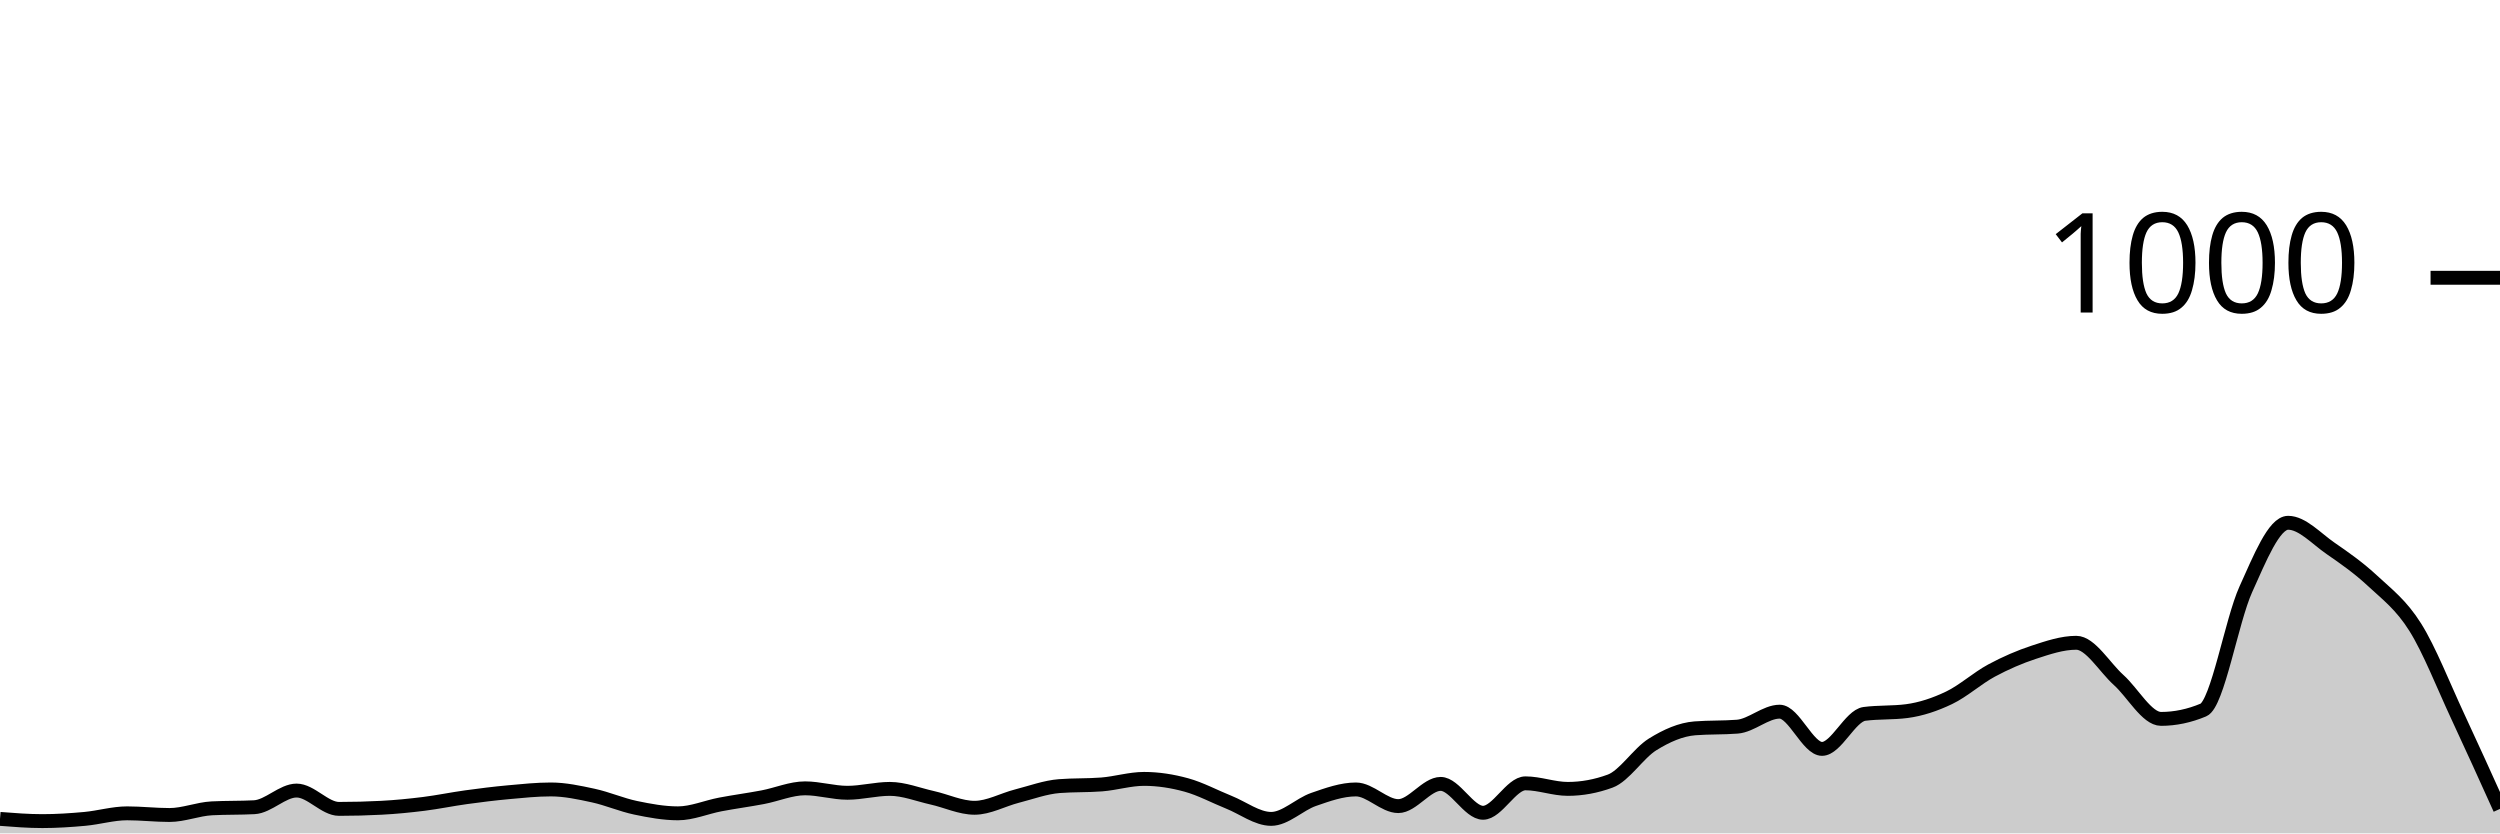
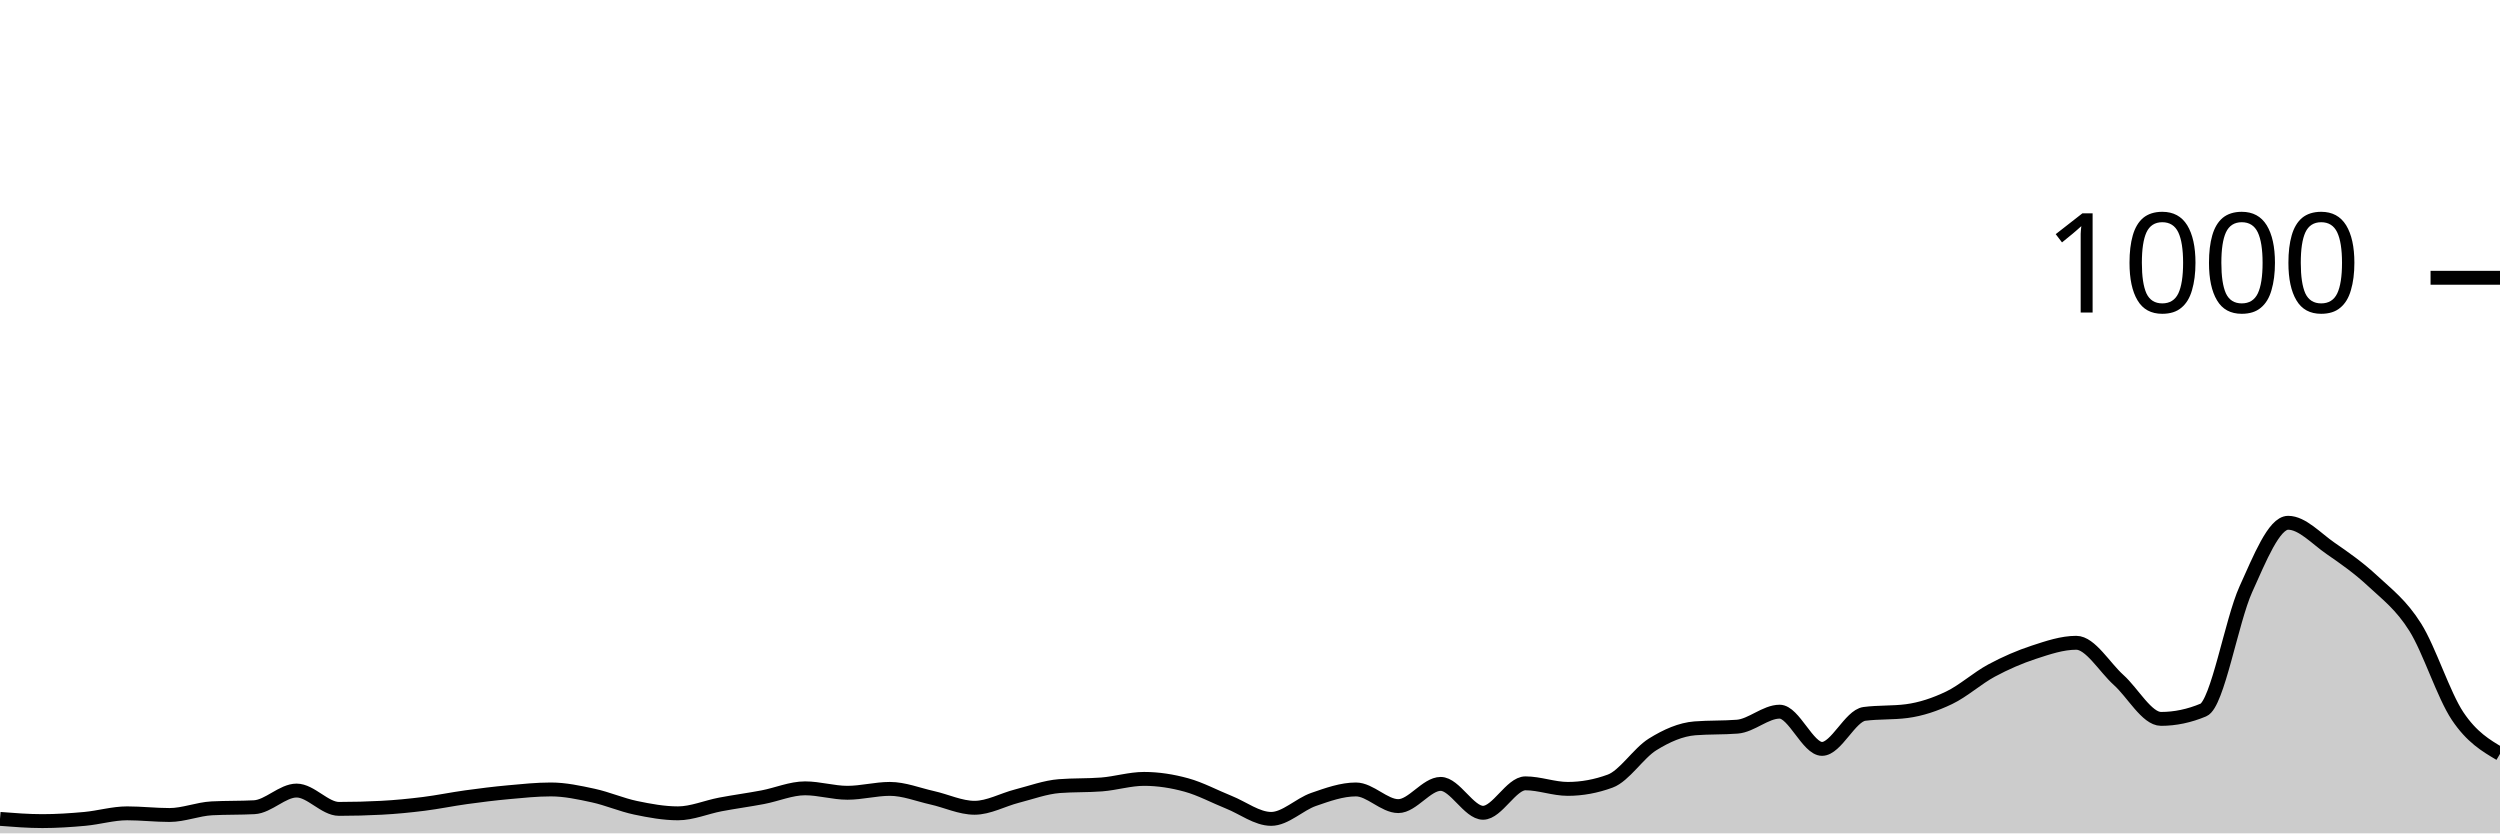
<svg xmlns="http://www.w3.org/2000/svg" viewBox="0 0 180 60">
  <g transform="translate(0,20)">
-     <path class="area" fill="rgba(0, 0, 0, 0.2)" d="M0,38.96C1.017,39.04,2.034,39.12,3.051,39.12C4.068,39.12,5.085,39.053,6.102,38.96C7.119,38.867,8.136,38.56,9.153,38.56C10.169,38.56,11.186,38.68,12.203,38.68C13.22,38.68,14.237,38.253,15.254,38.2C16.271,38.147,17.288,38.173,18.305,38.12C19.322,38.067,20.339,36.92,21.356,36.92C22.373,36.92,23.39,38.24,24.407,38.24C25.424,38.24,26.441,38.213,27.458,38.16C28.475,38.107,29.492,38.007,30.508,37.88C31.525,37.753,32.542,37.54,33.559,37.4C34.576,37.26,35.593,37.133,36.61,37.04C37.627,36.947,38.644,36.84,39.661,36.84C40.678,36.84,41.695,37.06,42.712,37.28C43.729,37.5,44.746,37.947,45.763,38.16C46.78,38.373,47.797,38.56,48.814,38.56C49.831,38.56,50.847,38.113,51.864,37.92C52.881,37.727,53.898,37.593,54.915,37.4C55.932,37.207,56.949,36.76,57.966,36.76C58.983,36.76,60,37.08,61.017,37.08C62.034,37.08,63.051,36.8,64.068,36.8C65.085,36.8,66.102,37.213,67.119,37.44C68.136,37.667,69.153,38.16,70.169,38.16C71.186,38.16,72.203,37.58,73.22,37.32C74.237,37.06,75.254,36.68,76.271,36.6C77.288,36.52,78.305,36.56,79.322,36.48C80.339,36.4,81.356,36.08,82.373,36.08C83.39,36.08,84.407,36.24,85.424,36.52C86.441,36.8,87.458,37.353,88.475,37.76C89.492,38.167,90.508,38.96,91.525,38.96C92.542,38.96,93.559,37.913,94.576,37.56C95.593,37.207,96.61,36.84,97.627,36.84C98.644,36.84,99.661,38.04,100.678,38.04C101.695,38.04,102.712,36.44,103.729,36.44C104.746,36.44,105.763,38.52,106.78,38.52C107.797,38.52,108.814,36.4,109.831,36.4C110.847,36.4,111.864,36.8,112.881,36.8C113.898,36.8,114.915,36.613,115.932,36.24C116.949,35.867,117.966,34.233,118.983,33.6C120,32.967,121.017,32.52,122.034,32.44C123.051,32.36,124.068,32.4,125.085,32.32C126.102,32.24,127.119,31.24,128.136,31.24C129.153,31.24,130.169,33.92,131.186,33.92C132.203,33.92,133.22,31.533,134.237,31.4C135.254,31.267,136.271,31.333,137.288,31.2C138.305,31.067,139.322,30.727,140.339,30.24C141.356,29.753,142.373,28.827,143.39,28.28C144.407,27.733,145.424,27.293,146.441,26.96C147.458,26.627,148.475,26.28,149.492,26.28C150.508,26.28,151.525,28.047,152.542,28.96C153.559,29.873,154.576,31.76,155.593,31.76C156.61,31.76,157.627,31.547,158.644,31.12C159.661,30.693,160.678,24.687,161.695,22.44C162.712,20.193,163.729,17.64,164.746,17.64C165.763,17.64,166.78,18.78,167.797,19.48C168.814,20.18,169.831,20.893,170.847,21.84C171.864,22.787,172.881,23.54,173.898,25.16C174.915,26.78,175.932,29.38,176.949,31.56C177.966,33.74,178.983,35.99,180,38.24L180,40C178.983,40,177.966,40,176.949,40C175.932,40,174.915,40,173.898,40C172.881,40,171.864,40,170.847,40C169.831,40,168.814,40,167.797,40C166.78,40,165.763,40,164.746,40C163.729,40,162.712,40,161.695,40C160.678,40,159.661,40,158.644,40C157.627,40,156.61,40,155.593,40C154.576,40,153.559,40,152.542,40C151.525,40,150.508,40,149.492,40C148.475,40,147.458,40,146.441,40C145.424,40,144.407,40,143.39,40C142.373,40,141.356,40,140.339,40C139.322,40,138.305,40,137.288,40C136.271,40,135.254,40,134.237,40C133.22,40,132.203,40,131.186,40C130.169,40,129.153,40,128.136,40C127.119,40,126.102,40,125.085,40C124.068,40,123.051,40,122.034,40C121.017,40,120,40,118.983,40C117.966,40,116.949,40,115.932,40C114.915,40,113.898,40,112.881,40C111.864,40,110.847,40,109.831,40C108.814,40,107.797,40,106.78,40C105.763,40,104.746,40,103.729,40C102.712,40,101.695,40,100.678,40C99.661,40,98.644,40,97.627,40C96.61,40,95.593,40,94.576,40C93.559,40,92.542,40,91.525,40C90.508,40,89.492,40,88.475,40C87.458,40,86.441,40,85.424,40C84.407,40,83.39,40,82.373,40C81.356,40,80.339,40,79.322,40C78.305,40,77.288,40,76.271,40C75.254,40,74.237,40,73.22,40C72.203,40,71.186,40,70.169,40C69.153,40,68.136,40,67.119,40C66.102,40,65.085,40,64.068,40C63.051,40,62.034,40,61.017,40C60,40,58.983,40,57.966,40C56.949,40,55.932,40,54.915,40C53.898,40,52.881,40,51.864,40C50.847,40,49.831,40,48.814,40C47.797,40,46.78,40,45.763,40C44.746,40,43.729,40,42.712,40C41.695,40,40.678,40,39.661,40C38.644,40,37.627,40,36.61,40C35.593,40,34.576,40,33.559,40C32.542,40,31.525,40,30.508,40C29.492,40,28.475,40,27.458,40C26.441,40,25.424,40,24.407,40C23.39,40,22.373,40,21.356,40C20.339,40,19.322,40,18.305,40C17.288,40,16.271,40,15.254,40C14.237,40,13.22,40,12.203,40C11.186,40,10.169,40,9.153,40C8.136,40,7.119,40,6.102,40C5.085,40,4.068,40,3.051,40C2.034,40,1.017,40,0,40Z" />
-     <path class="line" stroke="black" fill="none" d="M0,38.96C1.017,39.04,2.034,39.12,3.051,39.12C4.068,39.12,5.085,39.053,6.102,38.96C7.119,38.867,8.136,38.56,9.153,38.56C10.169,38.56,11.186,38.68,12.203,38.68C13.22,38.68,14.237,38.253,15.254,38.2C16.271,38.147,17.288,38.173,18.305,38.12C19.322,38.067,20.339,36.92,21.356,36.92C22.373,36.92,23.39,38.24,24.407,38.24C25.424,38.24,26.441,38.213,27.458,38.16C28.475,38.107,29.492,38.007,30.508,37.88C31.525,37.753,32.542,37.54,33.559,37.4C34.576,37.26,35.593,37.133,36.61,37.04C37.627,36.947,38.644,36.84,39.661,36.84C40.678,36.84,41.695,37.06,42.712,37.28C43.729,37.5,44.746,37.947,45.763,38.16C46.78,38.373,47.797,38.56,48.814,38.56C49.831,38.56,50.847,38.113,51.864,37.92C52.881,37.727,53.898,37.593,54.915,37.4C55.932,37.207,56.949,36.76,57.966,36.76C58.983,36.76,60,37.08,61.017,37.08C62.034,37.08,63.051,36.8,64.068,36.8C65.085,36.8,66.102,37.213,67.119,37.44C68.136,37.667,69.153,38.16,70.169,38.16C71.186,38.16,72.203,37.58,73.22,37.32C74.237,37.06,75.254,36.68,76.271,36.6C77.288,36.52,78.305,36.56,79.322,36.48C80.339,36.4,81.356,36.08,82.373,36.08C83.39,36.08,84.407,36.24,85.424,36.52C86.441,36.8,87.458,37.353,88.475,37.76C89.492,38.167,90.508,38.96,91.525,38.96C92.542,38.96,93.559,37.913,94.576,37.56C95.593,37.207,96.61,36.84,97.627,36.84C98.644,36.84,99.661,38.04,100.678,38.04C101.695,38.04,102.712,36.44,103.729,36.44C104.746,36.44,105.763,38.52,106.78,38.52C107.797,38.52,108.814,36.4,109.831,36.4C110.847,36.4,111.864,36.8,112.881,36.8C113.898,36.8,114.915,36.613,115.932,36.24C116.949,35.867,117.966,34.233,118.983,33.6C120,32.967,121.017,32.52,122.034,32.44C123.051,32.36,124.068,32.4,125.085,32.32C126.102,32.24,127.119,31.24,128.136,31.24C129.153,31.24,130.169,33.92,131.186,33.92C132.203,33.92,133.22,31.533,134.237,31.4C135.254,31.267,136.271,31.333,137.288,31.2C138.305,31.067,139.322,30.727,140.339,30.24C141.356,29.753,142.373,28.827,143.39,28.28C144.407,27.733,145.424,27.293,146.441,26.96C147.458,26.627,148.475,26.28,149.492,26.28C150.508,26.28,151.525,28.047,152.542,28.96C153.559,29.873,154.576,31.76,155.593,31.76C156.61,31.76,157.627,31.547,158.644,31.12C159.661,30.693,160.678,24.687,161.695,22.44C162.712,20.193,163.729,17.64,164.746,17.64C165.763,17.64,166.78,18.78,167.797,19.48C168.814,20.18,169.831,20.893,170.847,21.84C171.864,22.787,172.881,23.54,173.898,25.16C174.915,26.78,175.932,29.38,176.949,31.56C177.966,33.74,178.983,35.99,180,38.24" />
+     <path class="area" fill="rgba(0, 0, 0, 0.2)" d="M0,38.96C1.017,39.04,2.034,39.12,3.051,39.12C4.068,39.12,5.085,39.053,6.102,38.96C7.119,38.867,8.136,38.56,9.153,38.56C10.169,38.56,11.186,38.68,12.203,38.68C13.22,38.68,14.237,38.253,15.254,38.2C16.271,38.147,17.288,38.173,18.305,38.12C19.322,38.067,20.339,36.92,21.356,36.92C22.373,36.92,23.39,38.24,24.407,38.24C25.424,38.24,26.441,38.213,27.458,38.16C28.475,38.107,29.492,38.007,30.508,37.88C31.525,37.753,32.542,37.54,33.559,37.4C34.576,37.26,35.593,37.133,36.61,37.04C37.627,36.947,38.644,36.84,39.661,36.84C40.678,36.84,41.695,37.06,42.712,37.28C43.729,37.5,44.746,37.947,45.763,38.16C46.78,38.373,47.797,38.56,48.814,38.56C49.831,38.56,50.847,38.113,51.864,37.92C52.881,37.727,53.898,37.593,54.915,37.4C55.932,37.207,56.949,36.76,57.966,36.76C58.983,36.76,60,37.08,61.017,37.08C62.034,37.08,63.051,36.8,64.068,36.8C65.085,36.8,66.102,37.213,67.119,37.44C68.136,37.667,69.153,38.16,70.169,38.16C71.186,38.16,72.203,37.58,73.22,37.32C74.237,37.06,75.254,36.68,76.271,36.6C77.288,36.52,78.305,36.56,79.322,36.48C80.339,36.4,81.356,36.08,82.373,36.08C83.39,36.08,84.407,36.24,85.424,36.52C86.441,36.8,87.458,37.353,88.475,37.76C89.492,38.167,90.508,38.96,91.525,38.96C92.542,38.96,93.559,37.913,94.576,37.56C95.593,37.207,96.61,36.84,97.627,36.84C98.644,36.84,99.661,38.04,100.678,38.04C101.695,38.04,102.712,36.44,103.729,36.44C104.746,36.44,105.763,38.52,106.78,38.52C107.797,38.52,108.814,36.4,109.831,36.4C110.847,36.4,111.864,36.8,112.881,36.8C113.898,36.8,114.915,36.613,115.932,36.24C116.949,35.867,117.966,34.233,118.983,33.6C120,32.967,121.017,32.52,122.034,32.44C123.051,32.36,124.068,32.4,125.085,32.32C126.102,32.24,127.119,31.24,128.136,31.24C129.153,31.24,130.169,33.92,131.186,33.92C132.203,33.92,133.22,31.533,134.237,31.4C135.254,31.267,136.271,31.333,137.288,31.2C138.305,31.067,139.322,30.727,140.339,30.24C141.356,29.753,142.373,28.827,143.39,28.28C144.407,27.733,145.424,27.293,146.441,26.96C147.458,26.627,148.475,26.28,149.492,26.28C150.508,26.28,151.525,28.047,152.542,28.96C153.559,29.873,154.576,31.76,155.593,31.76C156.61,31.76,157.627,31.547,158.644,31.12C159.661,30.693,160.678,24.687,161.695,22.44C162.712,20.193,163.729,17.64,164.746,17.64C165.763,17.64,166.78,18.78,167.797,19.48C168.814,20.18,169.831,20.893,170.847,21.84C171.864,22.787,172.881,23.54,173.898,25.16C174.915,26.78,175.932,30.04,176.949,31.56C177.966,33.08,178.983,33.68,180,34.28L180,40C178.983,40,177.966,40,176.949,40C175.932,40,174.915,40,173.898,40C172.881,40,171.864,40,170.847,40C169.831,40,168.814,40,167.797,40C166.78,40,165.763,40,164.746,40C163.729,40,162.712,40,161.695,40C160.678,40,159.661,40,158.644,40C157.627,40,156.61,40,155.593,40C154.576,40,153.559,40,152.542,40C151.525,40,150.508,40,149.492,40C148.475,40,147.458,40,146.441,40C145.424,40,144.407,40,143.39,40C142.373,40,141.356,40,140.339,40C139.322,40,138.305,40,137.288,40C136.271,40,135.254,40,134.237,40C133.22,40,132.203,40,131.186,40C130.169,40,129.153,40,128.136,40C127.119,40,126.102,40,125.085,40C124.068,40,123.051,40,122.034,40C121.017,40,120,40,118.983,40C117.966,40,116.949,40,115.932,40C114.915,40,113.898,40,112.881,40C111.864,40,110.847,40,109.831,40C108.814,40,107.797,40,106.78,40C105.763,40,104.746,40,103.729,40C102.712,40,101.695,40,100.678,40C99.661,40,98.644,40,97.627,40C96.61,40,95.593,40,94.576,40C93.559,40,92.542,40,91.525,40C90.508,40,89.492,40,88.475,40C87.458,40,86.441,40,85.424,40C84.407,40,83.39,40,82.373,40C81.356,40,80.339,40,79.322,40C78.305,40,77.288,40,76.271,40C75.254,40,74.237,40,73.22,40C72.203,40,71.186,40,70.169,40C69.153,40,68.136,40,67.119,40C66.102,40,65.085,40,64.068,40C63.051,40,62.034,40,61.017,40C60,40,58.983,40,57.966,40C56.949,40,55.932,40,54.915,40C53.898,40,52.881,40,51.864,40C50.847,40,49.831,40,48.814,40C47.797,40,46.78,40,45.763,40C44.746,40,43.729,40,42.712,40C41.695,40,40.678,40,39.661,40C38.644,40,37.627,40,36.61,40C35.593,40,34.576,40,33.559,40C32.542,40,31.525,40,30.508,40C29.492,40,28.475,40,27.458,40C26.441,40,25.424,40,24.407,40C23.39,40,22.373,40,21.356,40C20.339,40,19.322,40,18.305,40C17.288,40,16.271,40,15.254,40C14.237,40,13.22,40,12.203,40C11.186,40,10.169,40,9.153,40C8.136,40,7.119,40,6.102,40C5.085,40,4.068,40,3.051,40C2.034,40,1.017,40,0,40Z" />
+     <path class="line" stroke="black" fill="none" d="M0,38.96C1.017,39.04,2.034,39.12,3.051,39.12C4.068,39.12,5.085,39.053,6.102,38.96C7.119,38.867,8.136,38.56,9.153,38.56C10.169,38.56,11.186,38.68,12.203,38.68C13.22,38.68,14.237,38.253,15.254,38.2C16.271,38.147,17.288,38.173,18.305,38.12C19.322,38.067,20.339,36.92,21.356,36.92C22.373,36.92,23.39,38.24,24.407,38.24C25.424,38.24,26.441,38.213,27.458,38.16C28.475,38.107,29.492,38.007,30.508,37.88C31.525,37.753,32.542,37.54,33.559,37.4C34.576,37.26,35.593,37.133,36.61,37.04C37.627,36.947,38.644,36.84,39.661,36.84C40.678,36.84,41.695,37.06,42.712,37.28C43.729,37.5,44.746,37.947,45.763,38.16C46.78,38.373,47.797,38.56,48.814,38.56C49.831,38.56,50.847,38.113,51.864,37.92C52.881,37.727,53.898,37.593,54.915,37.4C55.932,37.207,56.949,36.76,57.966,36.76C58.983,36.76,60,37.08,61.017,37.08C62.034,37.08,63.051,36.8,64.068,36.8C65.085,36.8,66.102,37.213,67.119,37.44C68.136,37.667,69.153,38.16,70.169,38.16C71.186,38.16,72.203,37.58,73.22,37.32C74.237,37.06,75.254,36.68,76.271,36.6C77.288,36.52,78.305,36.56,79.322,36.48C80.339,36.4,81.356,36.08,82.373,36.08C83.39,36.08,84.407,36.24,85.424,36.52C86.441,36.8,87.458,37.353,88.475,37.76C89.492,38.167,90.508,38.96,91.525,38.96C92.542,38.96,93.559,37.913,94.576,37.56C95.593,37.207,96.61,36.84,97.627,36.84C98.644,36.84,99.661,38.04,100.678,38.04C101.695,38.04,102.712,36.44,103.729,36.44C104.746,36.44,105.763,38.52,106.78,38.52C107.797,38.52,108.814,36.4,109.831,36.4C110.847,36.4,111.864,36.8,112.881,36.8C113.898,36.8,114.915,36.613,115.932,36.24C116.949,35.867,117.966,34.233,118.983,33.6C120,32.967,121.017,32.52,122.034,32.44C123.051,32.36,124.068,32.4,125.085,32.32C126.102,32.24,127.119,31.24,128.136,31.24C129.153,31.24,130.169,33.92,131.186,33.92C132.203,33.92,133.22,31.533,134.237,31.4C135.254,31.267,136.271,31.333,137.288,31.2C138.305,31.067,139.322,30.727,140.339,30.24C141.356,29.753,142.373,28.827,143.39,28.28C144.407,27.733,145.424,27.293,146.441,26.96C147.458,26.627,148.475,26.28,149.492,26.28C150.508,26.28,151.525,28.047,152.542,28.96C153.559,29.873,154.576,31.76,155.593,31.76C156.61,31.76,157.627,31.547,158.644,31.12C159.661,30.693,160.678,24.687,161.695,22.44C162.712,20.193,163.729,17.64,164.746,17.64C165.763,17.64,166.78,18.78,167.797,19.48C168.814,20.18,169.831,20.893,170.847,21.84C171.864,22.787,172.881,23.54,173.898,25.16C174.915,26.78,175.932,30.04,176.949,31.56C177.966,33.08,178.983,33.68,180,34.28" />
    <path class="axis-ceiling" stroke-width="1" stroke="black" fill="none" d="M175,0L180,0" />
    <text class="axis-ceiling-label" font-family="sans-serif" text-anchor="end" font-size="10px" x="170" y="2.5">1000</text>
  </g>
</svg>
